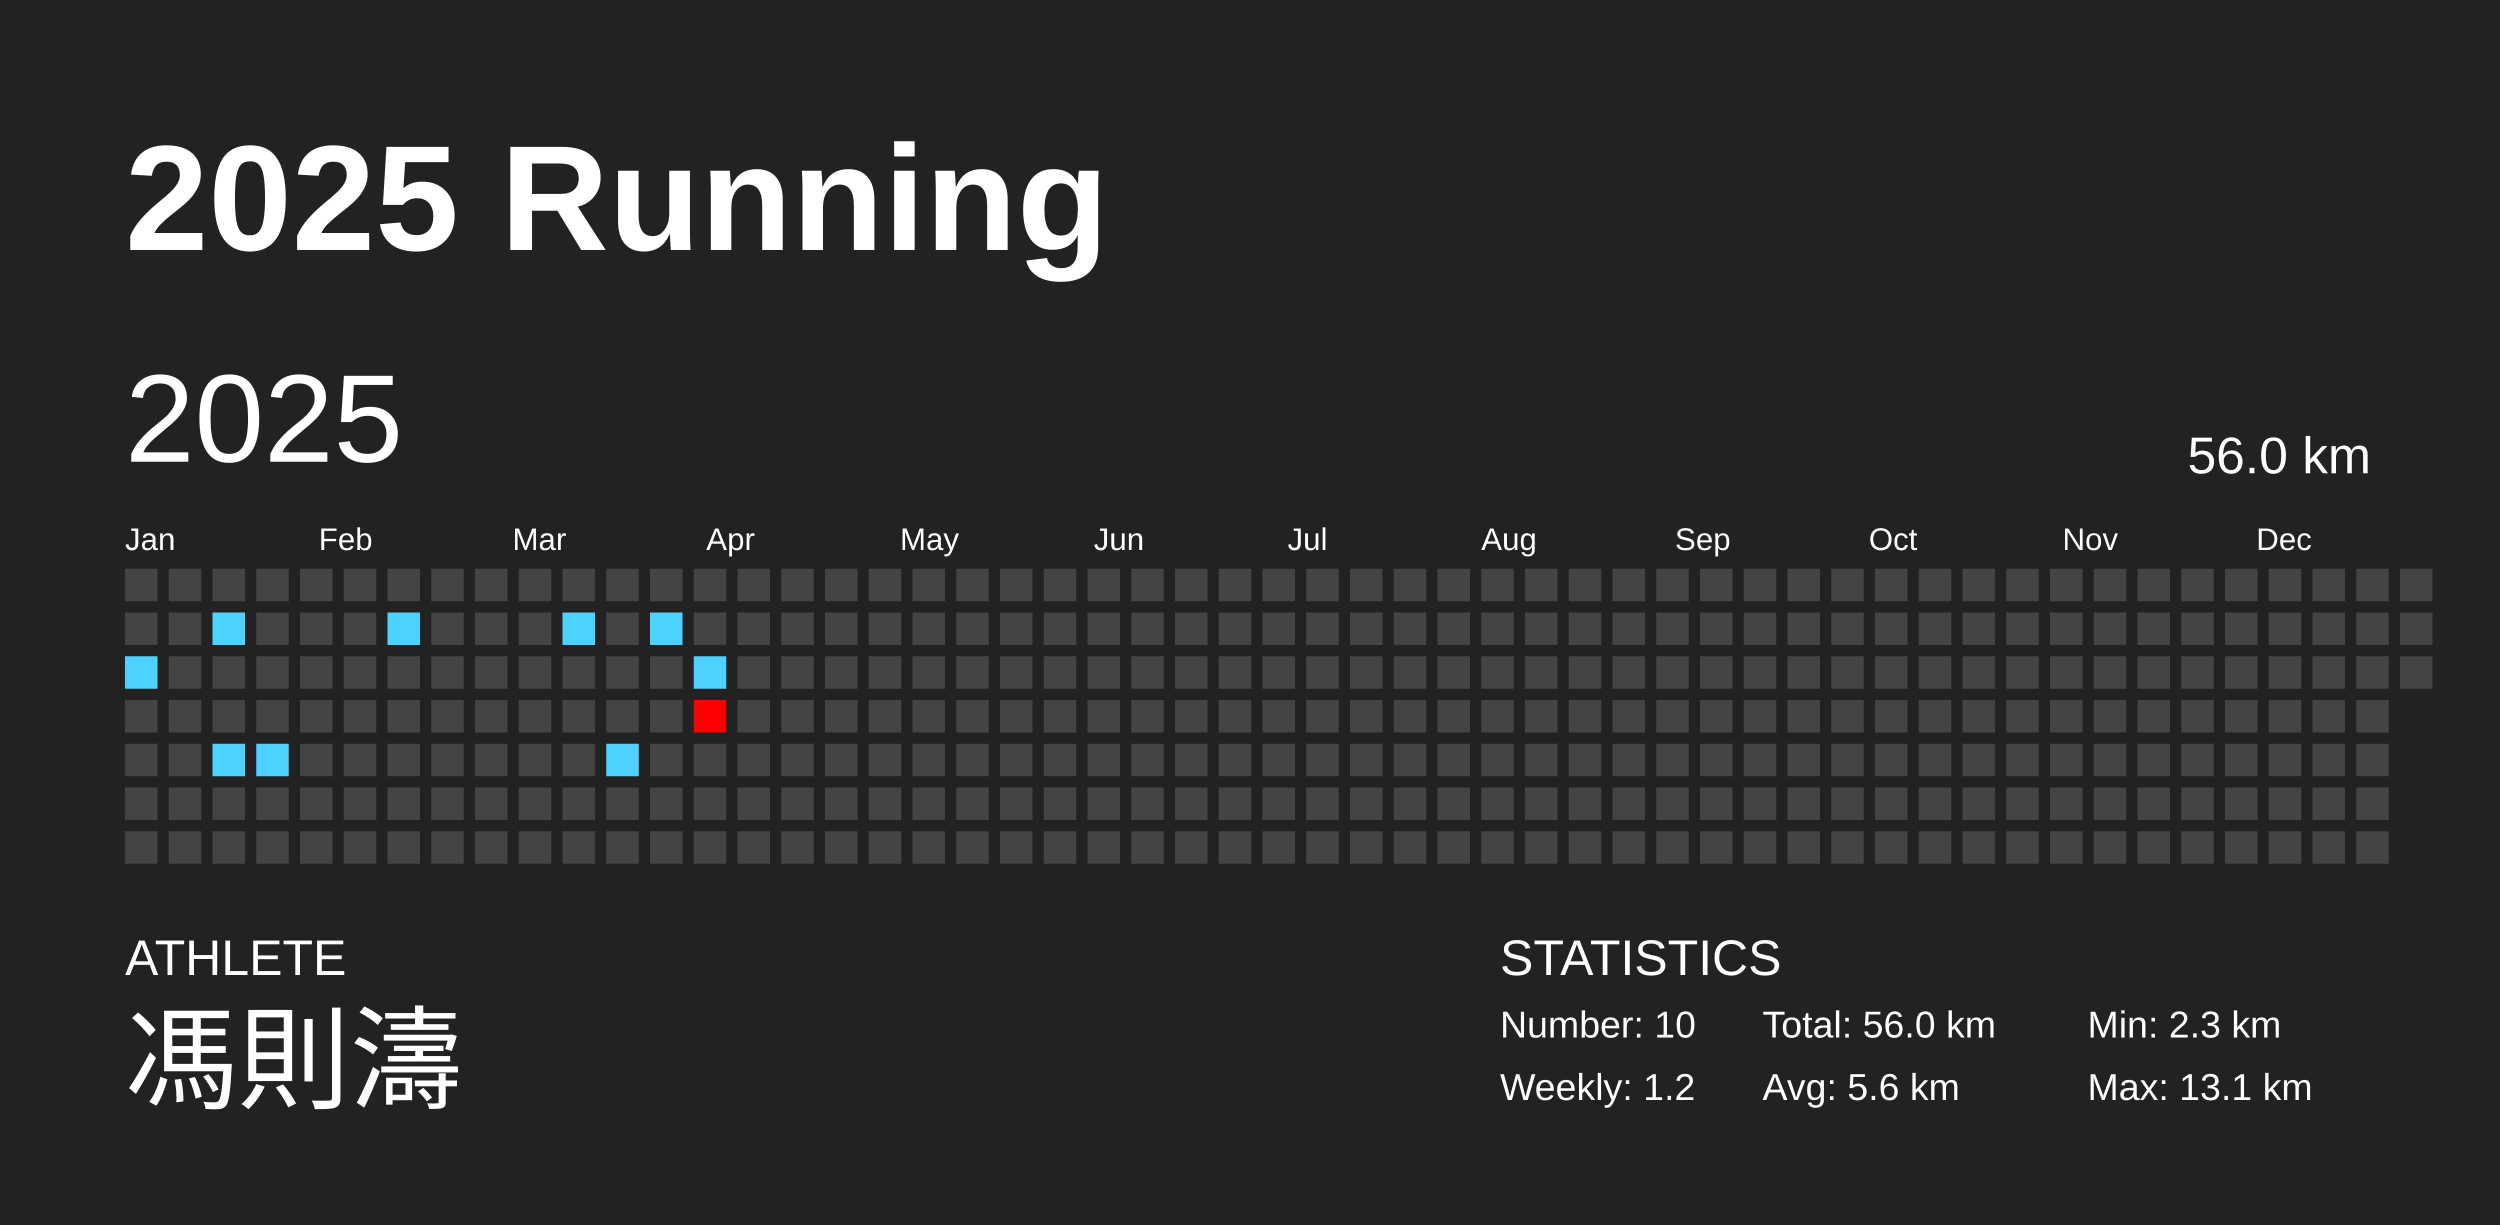
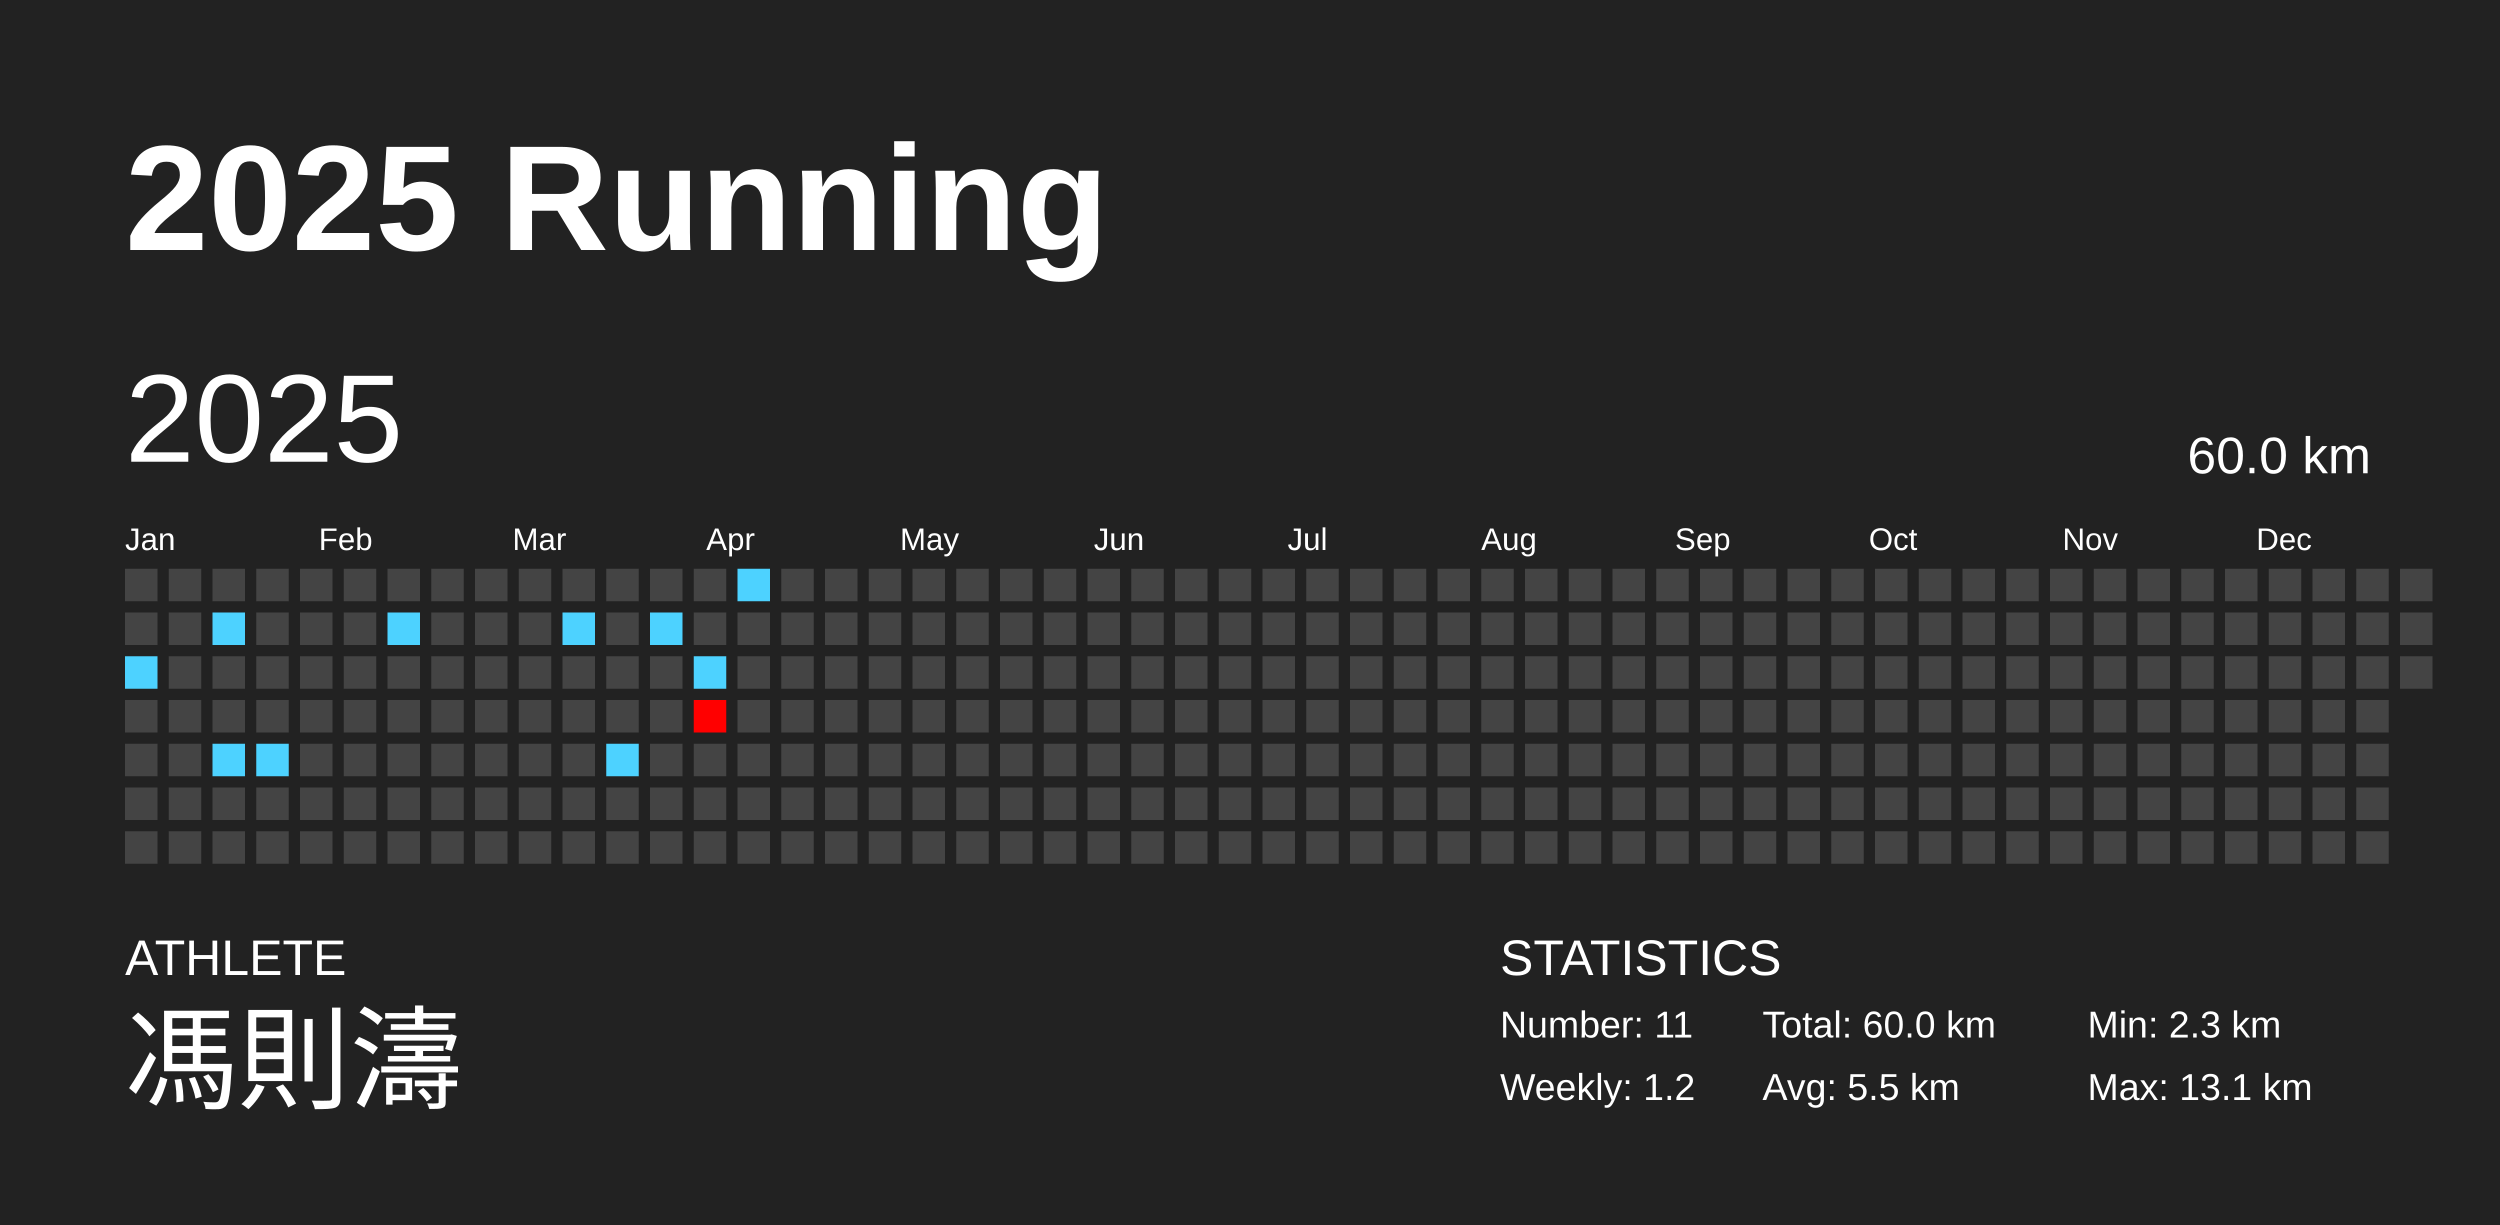
<svg xmlns="http://www.w3.org/2000/svg" baseProfile="full" height="98mm" version="1.1" viewBox="0,0,200,98" width="200mm">
  <defs />
  <rect fill="#222222" height="98" width="200" x="0" y="0" />
  <text fill="#FFFFFF" style="font-size:12px; font-family:Arial; font-weight:bold;" x="10" y="20">2025 Running</text>
  <text fill="#FFFFFF" style="font-size:4px; font-family:Arial" x="10" y="78">ATHLETE</text>
  <text fill="#FFFFFF" style="font-size:9px; font-family:Arial" x="10" y="88">馮則濤</text>
  <text fill="#FFFFFF" style="font-size:4px; font-family:Arial" x="120" y="78">STATISTICS</text>
-   <text fill="#FFFFFF" style="font-size:3px; font-family:Arial" x="120" y="83">Number: 10</text>
+   <text fill="#FFFFFF" style="font-size:3px; font-family:Arial" x="120" y="83">Number: 11</text>
  <text fill="#FFFFFF" style="font-size:3px; font-family:Arial" x="120" y="88">Weekly: 1.2</text>
-   <text fill="#FFFFFF" style="font-size:3px; font-family:Arial" x="141" y="83">Total: 56.0 km</text>
-   <text fill="#FFFFFF" style="font-size:3px; font-family:Arial" x="141" y="88">Avg: 5.6 km</text>
+   <text fill="#FFFFFF" style="font-size:3px; font-family:Arial" x="141" y="83">Total: 60.0 km</text>
+   <text fill="#FFFFFF" style="font-size:3px; font-family:Arial" x="141" y="88">Avg: 5.5 km</text>
  <text fill="#FFFFFF" style="font-size:3px; font-family:Arial" x="167" y="83">Min: 2.3 km</text>
  <text fill="#FFFFFF" style="font-size:3px; font-family:Arial" x="167" y="88">Max: 13.1 km</text>
  <text dominant-baseline="hanging" fill="#FFFFFF" style="font-size:10.0px; font-family:Arial;" x="10" y="30">2025</text>
-   <text dominant-baseline="hanging" fill="#FFFFFF" style="font-size:4.125px; font-family:Arial;" x="175" y="35">56.0 km</text>
+   <text dominant-baseline="hanging" fill="#FFFFFF" style="font-size:4.125px; font-family:Arial;" x="175" y="35">60.0 km</text>
  <text fill="#FFFFFF" style="font-size:2.5px; font-family:Arial" x="10.0" y="44">Jan</text>
  <text fill="#FFFFFF" style="font-size:2.5px; font-family:Arial" x="25.5" y="44">Feb</text>
  <text fill="#FFFFFF" style="font-size:2.5px; font-family:Arial" x="41.0" y="44">Mar</text>
  <text fill="#FFFFFF" style="font-size:2.5px; font-family:Arial" x="56.5" y="44">Apr</text>
  <text fill="#FFFFFF" style="font-size:2.5px; font-family:Arial" x="72.0" y="44">May</text>
  <text fill="#FFFFFF" style="font-size:2.5px; font-family:Arial" x="87.5" y="44">Jun</text>
  <text fill="#FFFFFF" style="font-size:2.5px; font-family:Arial" x="103.0" y="44">Jul</text>
  <text fill="#FFFFFF" style="font-size:2.5px; font-family:Arial" x="118.5" y="44">Aug</text>
  <text fill="#FFFFFF" style="font-size:2.5px; font-family:Arial" x="134.0" y="44">Sep</text>
  <text fill="#FFFFFF" style="font-size:2.5px; font-family:Arial" x="149.5" y="44">Oct</text>
  <text fill="#FFFFFF" style="font-size:2.5px; font-family:Arial" x="165.0" y="44">Nov</text>
  <text fill="#FFFFFF" style="font-size:2.5px; font-family:Arial" x="180.5" y="44">Dec</text>
  <rect fill="#444444" height="2.6" width="2.6" x="10.0" y="45.5" />
  <rect fill="#444444" height="2.6" width="2.6" x="10.0" y="49.0" />
  <rect fill="#4dd2ff" height="2.6" width="2.6" x="10.0" y="52.5" />
  <rect fill="#444444" height="2.6" width="2.6" x="10.0" y="56.0" />
  <rect fill="#444444" height="2.6" width="2.6" x="10.0" y="59.5" />
  <rect fill="#444444" height="2.6" width="2.6" x="10.0" y="63.0" />
  <rect fill="#444444" height="2.6" width="2.6" x="10.0" y="66.5" />
  <rect fill="#444444" height="2.6" width="2.6" x="13.5" y="45.5" />
  <rect fill="#444444" height="2.6" width="2.6" x="13.5" y="49.0" />
  <rect fill="#444444" height="2.6" width="2.6" x="13.5" y="52.5" />
  <rect fill="#444444" height="2.6" width="2.6" x="13.5" y="56.0" />
  <rect fill="#444444" height="2.6" width="2.6" x="13.5" y="59.5" />
  <rect fill="#444444" height="2.6" width="2.6" x="13.5" y="63.0" />
  <rect fill="#444444" height="2.6" width="2.6" x="13.5" y="66.5" />
  <rect fill="#444444" height="2.6" width="2.6" x="17.0" y="45.5" />
  <rect fill="#4dd2ff" height="2.6" width="2.6" x="17.0" y="49.0" />
  <rect fill="#444444" height="2.6" width="2.6" x="17.0" y="52.5" />
  <rect fill="#444444" height="2.6" width="2.6" x="17.0" y="56.0" />
  <rect fill="#4dd2ff" height="2.6" width="2.6" x="17.0" y="59.5" />
  <rect fill="#444444" height="2.6" width="2.6" x="17.0" y="63.0" />
  <rect fill="#444444" height="2.6" width="2.6" x="17.0" y="66.5" />
  <rect fill="#444444" height="2.6" width="2.6" x="20.5" y="45.5" />
  <rect fill="#444444" height="2.6" width="2.6" x="20.5" y="49.0" />
  <rect fill="#444444" height="2.6" width="2.6" x="20.5" y="52.5" />
  <rect fill="#444444" height="2.6" width="2.6" x="20.5" y="56.0" />
  <rect fill="#4dd2ff" height="2.6" width="2.6" x="20.5" y="59.5" />
  <rect fill="#444444" height="2.6" width="2.6" x="20.5" y="63.0" />
  <rect fill="#444444" height="2.6" width="2.6" x="20.5" y="66.5" />
  <rect fill="#444444" height="2.6" width="2.6" x="24.0" y="45.5" />
  <rect fill="#444444" height="2.6" width="2.6" x="24.0" y="49.0" />
  <rect fill="#444444" height="2.6" width="2.6" x="24.0" y="52.5" />
  <rect fill="#444444" height="2.6" width="2.6" x="24.0" y="56.0" />
  <rect fill="#444444" height="2.6" width="2.6" x="24.0" y="59.5" />
  <rect fill="#444444" height="2.6" width="2.6" x="24.0" y="63.0" />
  <rect fill="#444444" height="2.6" width="2.6" x="24.0" y="66.5" />
  <rect fill="#444444" height="2.6" width="2.6" x="27.5" y="45.5" />
  <rect fill="#444444" height="2.6" width="2.6" x="27.5" y="49.0" />
  <rect fill="#444444" height="2.6" width="2.6" x="27.5" y="52.5" />
  <rect fill="#444444" height="2.6" width="2.6" x="27.5" y="56.0" />
  <rect fill="#444444" height="2.6" width="2.6" x="27.5" y="59.5" />
  <rect fill="#444444" height="2.6" width="2.6" x="27.5" y="63.0" />
  <rect fill="#444444" height="2.6" width="2.6" x="27.5" y="66.5" />
  <rect fill="#444444" height="2.6" width="2.6" x="31.0" y="45.5" />
  <rect fill="#4dd2ff" height="2.6" width="2.6" x="31.0" y="49.0" />
  <rect fill="#444444" height="2.6" width="2.6" x="31.0" y="52.5" />
  <rect fill="#444444" height="2.6" width="2.6" x="31.0" y="56.0" />
  <rect fill="#444444" height="2.6" width="2.6" x="31.0" y="59.5" />
  <rect fill="#444444" height="2.6" width="2.6" x="31.0" y="63.0" />
  <rect fill="#444444" height="2.6" width="2.6" x="31.0" y="66.5" />
  <rect fill="#444444" height="2.6" width="2.6" x="34.5" y="45.5" />
  <rect fill="#444444" height="2.6" width="2.6" x="34.5" y="49.0" />
  <rect fill="#444444" height="2.6" width="2.6" x="34.5" y="52.5" />
  <rect fill="#444444" height="2.6" width="2.6" x="34.5" y="56.0" />
  <rect fill="#444444" height="2.6" width="2.6" x="34.5" y="59.5" />
  <rect fill="#444444" height="2.6" width="2.6" x="34.5" y="63.0" />
  <rect fill="#444444" height="2.6" width="2.6" x="34.5" y="66.5" />
  <rect fill="#444444" height="2.6" width="2.6" x="38.0" y="45.5" />
  <rect fill="#444444" height="2.6" width="2.6" x="38.0" y="49.0" />
  <rect fill="#444444" height="2.6" width="2.6" x="38.0" y="52.5" />
  <rect fill="#444444" height="2.6" width="2.6" x="38.0" y="56.0" />
  <rect fill="#444444" height="2.6" width="2.6" x="38.0" y="59.5" />
  <rect fill="#444444" height="2.6" width="2.6" x="38.0" y="63.0" />
  <rect fill="#444444" height="2.6" width="2.6" x="38.0" y="66.5" />
  <rect fill="#444444" height="2.6" width="2.6" x="41.5" y="45.5" />
  <rect fill="#444444" height="2.6" width="2.6" x="41.5" y="49.0" />
  <rect fill="#444444" height="2.6" width="2.6" x="41.5" y="52.5" />
  <rect fill="#444444" height="2.6" width="2.6" x="41.5" y="56.0" />
  <rect fill="#444444" height="2.6" width="2.6" x="41.5" y="59.5" />
  <rect fill="#444444" height="2.6" width="2.6" x="41.5" y="63.0" />
  <rect fill="#444444" height="2.6" width="2.6" x="41.5" y="66.5" />
  <rect fill="#444444" height="2.6" width="2.6" x="45.0" y="45.5" />
  <rect fill="#4dd2ff" height="2.6" width="2.6" x="45.0" y="49.0" />
  <rect fill="#444444" height="2.6" width="2.6" x="45.0" y="52.5" />
  <rect fill="#444444" height="2.6" width="2.6" x="45.0" y="56.0" />
  <rect fill="#444444" height="2.6" width="2.6" x="45.0" y="59.5" />
  <rect fill="#444444" height="2.6" width="2.6" x="45.0" y="63.0" />
  <rect fill="#444444" height="2.6" width="2.6" x="45.0" y="66.5" />
  <rect fill="#444444" height="2.6" width="2.6" x="48.5" y="45.5" />
  <rect fill="#444444" height="2.6" width="2.6" x="48.5" y="49.0" />
  <rect fill="#444444" height="2.6" width="2.6" x="48.5" y="52.5" />
  <rect fill="#444444" height="2.6" width="2.6" x="48.5" y="56.0" />
  <rect fill="#4dd2ff" height="2.6" width="2.6" x="48.5" y="59.5" />
  <rect fill="#444444" height="2.6" width="2.6" x="48.5" y="63.0" />
  <rect fill="#444444" height="2.6" width="2.6" x="48.5" y="66.5" />
  <rect fill="#444444" height="2.6" width="2.6" x="52.0" y="45.5" />
  <rect fill="#4dd2ff" height="2.6" width="2.6" x="52.0" y="49.0" />
  <rect fill="#444444" height="2.6" width="2.6" x="52.0" y="52.5" />
  <rect fill="#444444" height="2.6" width="2.6" x="52.0" y="56.0" />
  <rect fill="#444444" height="2.6" width="2.6" x="52.0" y="59.5" />
  <rect fill="#444444" height="2.6" width="2.6" x="52.0" y="63.0" />
  <rect fill="#444444" height="2.6" width="2.6" x="52.0" y="66.5" />
  <rect fill="#444444" height="2.6" width="2.6" x="55.5" y="45.5" />
  <rect fill="#444444" height="2.6" width="2.6" x="55.5" y="49.0" />
  <rect fill="#4dd2ff" height="2.6" width="2.6" x="55.5" y="52.5" />
  <rect fill="#ff0000" height="2.6" width="2.6" x="55.5" y="56.0" />
  <rect fill="#444444" height="2.6" width="2.6" x="55.5" y="59.5" />
  <rect fill="#444444" height="2.6" width="2.6" x="55.5" y="63.0" />
  <rect fill="#444444" height="2.6" width="2.6" x="55.5" y="66.5" />
-   <rect fill="#444444" height="2.6" width="2.6" x="59.0" y="45.5" />
+   <rect fill="#4dd2ff" height="2.6" width="2.6" x="59.0" y="45.5" />
  <rect fill="#444444" height="2.6" width="2.6" x="59.0" y="49.0" />
  <rect fill="#444444" height="2.6" width="2.6" x="59.0" y="52.5" />
  <rect fill="#444444" height="2.6" width="2.6" x="59.0" y="56.0" />
  <rect fill="#444444" height="2.6" width="2.6" x="59.0" y="59.5" />
  <rect fill="#444444" height="2.6" width="2.6" x="59.0" y="63.0" />
  <rect fill="#444444" height="2.6" width="2.6" x="59.0" y="66.5" />
  <rect fill="#444444" height="2.6" width="2.6" x="62.5" y="45.5" />
  <rect fill="#444444" height="2.6" width="2.6" x="62.5" y="49.0" />
  <rect fill="#444444" height="2.6" width="2.6" x="62.5" y="52.5" />
  <rect fill="#444444" height="2.6" width="2.6" x="62.5" y="56.0" />
  <rect fill="#444444" height="2.6" width="2.6" x="62.5" y="59.5" />
  <rect fill="#444444" height="2.6" width="2.6" x="62.5" y="63.0" />
  <rect fill="#444444" height="2.6" width="2.6" x="62.5" y="66.5" />
  <rect fill="#444444" height="2.6" width="2.6" x="66.0" y="45.5" />
  <rect fill="#444444" height="2.6" width="2.6" x="66.0" y="49.0" />
  <rect fill="#444444" height="2.6" width="2.6" x="66.0" y="52.5" />
  <rect fill="#444444" height="2.6" width="2.6" x="66.0" y="56.0" />
  <rect fill="#444444" height="2.6" width="2.6" x="66.0" y="59.5" />
  <rect fill="#444444" height="2.6" width="2.6" x="66.0" y="63.0" />
  <rect fill="#444444" height="2.6" width="2.6" x="66.0" y="66.5" />
  <rect fill="#444444" height="2.6" width="2.6" x="69.5" y="45.5" />
  <rect fill="#444444" height="2.6" width="2.6" x="69.5" y="49.0" />
  <rect fill="#444444" height="2.6" width="2.6" x="69.5" y="52.5" />
  <rect fill="#444444" height="2.6" width="2.6" x="69.5" y="56.0" />
  <rect fill="#444444" height="2.6" width="2.6" x="69.5" y="59.5" />
  <rect fill="#444444" height="2.6" width="2.6" x="69.5" y="63.0" />
  <rect fill="#444444" height="2.6" width="2.6" x="69.5" y="66.5" />
  <rect fill="#444444" height="2.6" width="2.6" x="73.0" y="45.5" />
  <rect fill="#444444" height="2.6" width="2.6" x="73.0" y="49.0" />
  <rect fill="#444444" height="2.6" width="2.6" x="73.0" y="52.5" />
  <rect fill="#444444" height="2.6" width="2.6" x="73.0" y="56.0" />
  <rect fill="#444444" height="2.6" width="2.6" x="73.0" y="59.5" />
  <rect fill="#444444" height="2.6" width="2.6" x="73.0" y="63.0" />
  <rect fill="#444444" height="2.6" width="2.6" x="73.0" y="66.5" />
  <rect fill="#444444" height="2.6" width="2.6" x="76.5" y="45.5" />
  <rect fill="#444444" height="2.6" width="2.6" x="76.5" y="49.0" />
  <rect fill="#444444" height="2.6" width="2.6" x="76.5" y="52.5" />
  <rect fill="#444444" height="2.6" width="2.6" x="76.5" y="56.0" />
  <rect fill="#444444" height="2.6" width="2.6" x="76.5" y="59.5" />
  <rect fill="#444444" height="2.6" width="2.6" x="76.5" y="63.0" />
  <rect fill="#444444" height="2.6" width="2.6" x="76.5" y="66.5" />
  <rect fill="#444444" height="2.6" width="2.6" x="80.0" y="45.5" />
  <rect fill="#444444" height="2.6" width="2.6" x="80.0" y="49.0" />
  <rect fill="#444444" height="2.6" width="2.6" x="80.0" y="52.5" />
  <rect fill="#444444" height="2.6" width="2.6" x="80.0" y="56.0" />
  <rect fill="#444444" height="2.6" width="2.6" x="80.0" y="59.5" />
  <rect fill="#444444" height="2.6" width="2.6" x="80.0" y="63.0" />
  <rect fill="#444444" height="2.6" width="2.6" x="80.0" y="66.5" />
  <rect fill="#444444" height="2.6" width="2.6" x="83.5" y="45.5" />
  <rect fill="#444444" height="2.6" width="2.6" x="83.5" y="49.0" />
  <rect fill="#444444" height="2.6" width="2.6" x="83.5" y="52.5" />
  <rect fill="#444444" height="2.6" width="2.6" x="83.5" y="56.0" />
  <rect fill="#444444" height="2.6" width="2.6" x="83.5" y="59.5" />
  <rect fill="#444444" height="2.6" width="2.6" x="83.5" y="63.0" />
  <rect fill="#444444" height="2.6" width="2.6" x="83.5" y="66.5" />
  <rect fill="#444444" height="2.6" width="2.6" x="87.0" y="45.5" />
  <rect fill="#444444" height="2.6" width="2.6" x="87.0" y="49.0" />
  <rect fill="#444444" height="2.6" width="2.6" x="87.0" y="52.5" />
  <rect fill="#444444" height="2.6" width="2.6" x="87.0" y="56.0" />
  <rect fill="#444444" height="2.6" width="2.6" x="87.0" y="59.5" />
  <rect fill="#444444" height="2.6" width="2.6" x="87.0" y="63.0" />
  <rect fill="#444444" height="2.6" width="2.6" x="87.0" y="66.5" />
  <rect fill="#444444" height="2.6" width="2.6" x="90.5" y="45.5" />
  <rect fill="#444444" height="2.6" width="2.6" x="90.5" y="49.0" />
  <rect fill="#444444" height="2.6" width="2.6" x="90.5" y="52.5" />
  <rect fill="#444444" height="2.6" width="2.6" x="90.5" y="56.0" />
  <rect fill="#444444" height="2.6" width="2.6" x="90.5" y="59.5" />
  <rect fill="#444444" height="2.6" width="2.6" x="90.5" y="63.0" />
  <rect fill="#444444" height="2.6" width="2.6" x="90.5" y="66.5" />
  <rect fill="#444444" height="2.6" width="2.6" x="94.0" y="45.5" />
  <rect fill="#444444" height="2.6" width="2.6" x="94.0" y="49.0" />
  <rect fill="#444444" height="2.6" width="2.6" x="94.0" y="52.5" />
  <rect fill="#444444" height="2.6" width="2.6" x="94.0" y="56.0" />
  <rect fill="#444444" height="2.6" width="2.6" x="94.0" y="59.5" />
  <rect fill="#444444" height="2.6" width="2.6" x="94.0" y="63.0" />
  <rect fill="#444444" height="2.6" width="2.6" x="94.0" y="66.5" />
  <rect fill="#444444" height="2.6" width="2.6" x="97.5" y="45.5" />
  <rect fill="#444444" height="2.6" width="2.6" x="97.5" y="49.0" />
  <rect fill="#444444" height="2.6" width="2.6" x="97.5" y="52.5" />
  <rect fill="#444444" height="2.6" width="2.6" x="97.5" y="56.0" />
  <rect fill="#444444" height="2.6" width="2.6" x="97.5" y="59.5" />
  <rect fill="#444444" height="2.6" width="2.6" x="97.5" y="63.0" />
  <rect fill="#444444" height="2.6" width="2.6" x="97.5" y="66.5" />
  <rect fill="#444444" height="2.6" width="2.6" x="101.0" y="45.5" />
  <rect fill="#444444" height="2.6" width="2.6" x="101.0" y="49.0" />
  <rect fill="#444444" height="2.6" width="2.6" x="101.0" y="52.5" />
  <rect fill="#444444" height="2.6" width="2.6" x="101.0" y="56.0" />
  <rect fill="#444444" height="2.6" width="2.6" x="101.0" y="59.5" />
  <rect fill="#444444" height="2.6" width="2.6" x="101.0" y="63.0" />
  <rect fill="#444444" height="2.6" width="2.6" x="101.0" y="66.5" />
  <rect fill="#444444" height="2.6" width="2.6" x="104.5" y="45.5" />
  <rect fill="#444444" height="2.6" width="2.6" x="104.5" y="49.0" />
  <rect fill="#444444" height="2.6" width="2.6" x="104.5" y="52.5" />
  <rect fill="#444444" height="2.6" width="2.6" x="104.5" y="56.0" />
  <rect fill="#444444" height="2.6" width="2.6" x="104.5" y="59.5" />
  <rect fill="#444444" height="2.6" width="2.6" x="104.5" y="63.0" />
  <rect fill="#444444" height="2.6" width="2.6" x="104.5" y="66.5" />
  <rect fill="#444444" height="2.6" width="2.6" x="108.0" y="45.5" />
  <rect fill="#444444" height="2.6" width="2.6" x="108.0" y="49.0" />
  <rect fill="#444444" height="2.6" width="2.6" x="108.0" y="52.5" />
  <rect fill="#444444" height="2.6" width="2.6" x="108.0" y="56.0" />
  <rect fill="#444444" height="2.6" width="2.6" x="108.0" y="59.5" />
  <rect fill="#444444" height="2.6" width="2.6" x="108.0" y="63.0" />
  <rect fill="#444444" height="2.6" width="2.6" x="108.0" y="66.5" />
  <rect fill="#444444" height="2.6" width="2.6" x="111.5" y="45.5" />
  <rect fill="#444444" height="2.6" width="2.6" x="111.5" y="49.0" />
  <rect fill="#444444" height="2.6" width="2.6" x="111.5" y="52.5" />
  <rect fill="#444444" height="2.6" width="2.6" x="111.5" y="56.0" />
  <rect fill="#444444" height="2.6" width="2.6" x="111.5" y="59.5" />
  <rect fill="#444444" height="2.6" width="2.6" x="111.5" y="63.0" />
  <rect fill="#444444" height="2.6" width="2.6" x="111.5" y="66.5" />
  <rect fill="#444444" height="2.6" width="2.6" x="115.0" y="45.5" />
  <rect fill="#444444" height="2.6" width="2.6" x="115.0" y="49.0" />
  <rect fill="#444444" height="2.6" width="2.6" x="115.0" y="52.5" />
  <rect fill="#444444" height="2.6" width="2.6" x="115.0" y="56.0" />
  <rect fill="#444444" height="2.6" width="2.6" x="115.0" y="59.5" />
  <rect fill="#444444" height="2.6" width="2.6" x="115.0" y="63.0" />
  <rect fill="#444444" height="2.6" width="2.6" x="115.0" y="66.5" />
  <rect fill="#444444" height="2.6" width="2.6" x="118.5" y="45.5" />
  <rect fill="#444444" height="2.6" width="2.6" x="118.5" y="49.0" />
  <rect fill="#444444" height="2.6" width="2.6" x="118.5" y="52.5" />
  <rect fill="#444444" height="2.6" width="2.6" x="118.5" y="56.0" />
  <rect fill="#444444" height="2.6" width="2.6" x="118.5" y="59.5" />
  <rect fill="#444444" height="2.6" width="2.6" x="118.5" y="63.0" />
  <rect fill="#444444" height="2.6" width="2.6" x="118.5" y="66.5" />
  <rect fill="#444444" height="2.6" width="2.6" x="122.0" y="45.5" />
  <rect fill="#444444" height="2.6" width="2.6" x="122.0" y="49.0" />
  <rect fill="#444444" height="2.6" width="2.6" x="122.0" y="52.5" />
  <rect fill="#444444" height="2.6" width="2.6" x="122.0" y="56.0" />
  <rect fill="#444444" height="2.6" width="2.6" x="122.0" y="59.5" />
  <rect fill="#444444" height="2.6" width="2.6" x="122.0" y="63.0" />
  <rect fill="#444444" height="2.6" width="2.6" x="122.0" y="66.5" />
  <rect fill="#444444" height="2.6" width="2.6" x="125.5" y="45.5" />
  <rect fill="#444444" height="2.6" width="2.6" x="125.5" y="49.0" />
  <rect fill="#444444" height="2.6" width="2.6" x="125.5" y="52.5" />
  <rect fill="#444444" height="2.6" width="2.6" x="125.5" y="56.0" />
  <rect fill="#444444" height="2.6" width="2.6" x="125.5" y="59.5" />
  <rect fill="#444444" height="2.6" width="2.6" x="125.5" y="63.0" />
  <rect fill="#444444" height="2.6" width="2.6" x="125.5" y="66.5" />
  <rect fill="#444444" height="2.6" width="2.6" x="129.0" y="45.5" />
  <rect fill="#444444" height="2.6" width="2.6" x="129.0" y="49.0" />
  <rect fill="#444444" height="2.6" width="2.6" x="129.0" y="52.5" />
  <rect fill="#444444" height="2.6" width="2.6" x="129.0" y="56.0" />
  <rect fill="#444444" height="2.6" width="2.6" x="129.0" y="59.5" />
  <rect fill="#444444" height="2.6" width="2.6" x="129.0" y="63.0" />
  <rect fill="#444444" height="2.6" width="2.6" x="129.0" y="66.5" />
  <rect fill="#444444" height="2.6" width="2.6" x="132.5" y="45.5" />
  <rect fill="#444444" height="2.6" width="2.6" x="132.5" y="49.0" />
  <rect fill="#444444" height="2.6" width="2.6" x="132.5" y="52.5" />
  <rect fill="#444444" height="2.6" width="2.6" x="132.5" y="56.0" />
  <rect fill="#444444" height="2.6" width="2.6" x="132.5" y="59.5" />
  <rect fill="#444444" height="2.6" width="2.6" x="132.5" y="63.0" />
  <rect fill="#444444" height="2.6" width="2.6" x="132.5" y="66.5" />
  <rect fill="#444444" height="2.6" width="2.6" x="136.0" y="45.5" />
  <rect fill="#444444" height="2.6" width="2.6" x="136.0" y="49.0" />
  <rect fill="#444444" height="2.6" width="2.6" x="136.0" y="52.5" />
  <rect fill="#444444" height="2.6" width="2.6" x="136.0" y="56.0" />
  <rect fill="#444444" height="2.6" width="2.6" x="136.0" y="59.5" />
  <rect fill="#444444" height="2.6" width="2.6" x="136.0" y="63.0" />
  <rect fill="#444444" height="2.6" width="2.6" x="136.0" y="66.5" />
  <rect fill="#444444" height="2.6" width="2.6" x="139.5" y="45.5" />
  <rect fill="#444444" height="2.6" width="2.6" x="139.5" y="49.0" />
  <rect fill="#444444" height="2.6" width="2.6" x="139.5" y="52.5" />
  <rect fill="#444444" height="2.6" width="2.6" x="139.5" y="56.0" />
  <rect fill="#444444" height="2.6" width="2.6" x="139.5" y="59.5" />
  <rect fill="#444444" height="2.6" width="2.6" x="139.5" y="63.0" />
  <rect fill="#444444" height="2.6" width="2.6" x="139.5" y="66.5" />
  <rect fill="#444444" height="2.6" width="2.6" x="143.0" y="45.5" />
  <rect fill="#444444" height="2.6" width="2.6" x="143.0" y="49.0" />
  <rect fill="#444444" height="2.6" width="2.6" x="143.0" y="52.5" />
  <rect fill="#444444" height="2.6" width="2.6" x="143.0" y="56.0" />
  <rect fill="#444444" height="2.6" width="2.6" x="143.0" y="59.5" />
  <rect fill="#444444" height="2.6" width="2.6" x="143.0" y="63.0" />
  <rect fill="#444444" height="2.6" width="2.6" x="143.0" y="66.5" />
  <rect fill="#444444" height="2.6" width="2.6" x="146.5" y="45.5" />
  <rect fill="#444444" height="2.6" width="2.6" x="146.5" y="49.0" />
  <rect fill="#444444" height="2.6" width="2.6" x="146.5" y="52.5" />
  <rect fill="#444444" height="2.6" width="2.6" x="146.5" y="56.0" />
  <rect fill="#444444" height="2.6" width="2.6" x="146.5" y="59.5" />
  <rect fill="#444444" height="2.6" width="2.6" x="146.5" y="63.0" />
  <rect fill="#444444" height="2.6" width="2.6" x="146.5" y="66.5" />
  <rect fill="#444444" height="2.6" width="2.6" x="150.0" y="45.5" />
  <rect fill="#444444" height="2.6" width="2.6" x="150.0" y="49.0" />
  <rect fill="#444444" height="2.6" width="2.6" x="150.0" y="52.5" />
  <rect fill="#444444" height="2.6" width="2.6" x="150.0" y="56.0" />
  <rect fill="#444444" height="2.6" width="2.6" x="150.0" y="59.5" />
  <rect fill="#444444" height="2.6" width="2.6" x="150.0" y="63.0" />
  <rect fill="#444444" height="2.6" width="2.6" x="150.0" y="66.5" />
  <rect fill="#444444" height="2.6" width="2.6" x="153.5" y="45.5" />
  <rect fill="#444444" height="2.6" width="2.6" x="153.5" y="49.0" />
  <rect fill="#444444" height="2.6" width="2.6" x="153.5" y="52.5" />
  <rect fill="#444444" height="2.6" width="2.6" x="153.5" y="56.0" />
  <rect fill="#444444" height="2.6" width="2.6" x="153.5" y="59.5" />
  <rect fill="#444444" height="2.6" width="2.6" x="153.5" y="63.0" />
  <rect fill="#444444" height="2.6" width="2.6" x="153.5" y="66.5" />
  <rect fill="#444444" height="2.6" width="2.6" x="157.0" y="45.5" />
  <rect fill="#444444" height="2.6" width="2.6" x="157.0" y="49.0" />
  <rect fill="#444444" height="2.6" width="2.6" x="157.0" y="52.5" />
  <rect fill="#444444" height="2.6" width="2.6" x="157.0" y="56.0" />
  <rect fill="#444444" height="2.6" width="2.6" x="157.0" y="59.5" />
  <rect fill="#444444" height="2.6" width="2.6" x="157.0" y="63.0" />
  <rect fill="#444444" height="2.6" width="2.6" x="157.0" y="66.5" />
  <rect fill="#444444" height="2.6" width="2.6" x="160.5" y="45.5" />
  <rect fill="#444444" height="2.6" width="2.6" x="160.5" y="49.0" />
  <rect fill="#444444" height="2.6" width="2.6" x="160.5" y="52.5" />
  <rect fill="#444444" height="2.6" width="2.6" x="160.5" y="56.0" />
  <rect fill="#444444" height="2.6" width="2.6" x="160.5" y="59.5" />
  <rect fill="#444444" height="2.6" width="2.6" x="160.5" y="63.0" />
  <rect fill="#444444" height="2.6" width="2.6" x="160.5" y="66.5" />
  <rect fill="#444444" height="2.6" width="2.6" x="164.0" y="45.5" />
  <rect fill="#444444" height="2.6" width="2.6" x="164.0" y="49.0" />
  <rect fill="#444444" height="2.6" width="2.6" x="164.0" y="52.5" />
  <rect fill="#444444" height="2.6" width="2.6" x="164.0" y="56.0" />
  <rect fill="#444444" height="2.6" width="2.6" x="164.0" y="59.5" />
  <rect fill="#444444" height="2.6" width="2.6" x="164.0" y="63.0" />
  <rect fill="#444444" height="2.6" width="2.6" x="164.0" y="66.5" />
  <rect fill="#444444" height="2.6" width="2.6" x="167.5" y="45.5" />
  <rect fill="#444444" height="2.6" width="2.6" x="167.5" y="49.0" />
  <rect fill="#444444" height="2.6" width="2.6" x="167.5" y="52.5" />
  <rect fill="#444444" height="2.6" width="2.6" x="167.5" y="56.0" />
  <rect fill="#444444" height="2.6" width="2.6" x="167.5" y="59.5" />
  <rect fill="#444444" height="2.6" width="2.6" x="167.5" y="63.0" />
  <rect fill="#444444" height="2.6" width="2.6" x="167.5" y="66.5" />
  <rect fill="#444444" height="2.6" width="2.6" x="171.0" y="45.5" />
  <rect fill="#444444" height="2.6" width="2.6" x="171.0" y="49.0" />
  <rect fill="#444444" height="2.6" width="2.6" x="171.0" y="52.5" />
  <rect fill="#444444" height="2.6" width="2.6" x="171.0" y="56.0" />
  <rect fill="#444444" height="2.6" width="2.6" x="171.0" y="59.5" />
  <rect fill="#444444" height="2.6" width="2.6" x="171.0" y="63.0" />
  <rect fill="#444444" height="2.6" width="2.6" x="171.0" y="66.5" />
  <rect fill="#444444" height="2.6" width="2.6" x="174.5" y="45.5" />
  <rect fill="#444444" height="2.6" width="2.6" x="174.5" y="49.0" />
  <rect fill="#444444" height="2.6" width="2.6" x="174.5" y="52.5" />
  <rect fill="#444444" height="2.6" width="2.6" x="174.5" y="56.0" />
  <rect fill="#444444" height="2.6" width="2.6" x="174.5" y="59.5" />
  <rect fill="#444444" height="2.6" width="2.6" x="174.5" y="63.0" />
  <rect fill="#444444" height="2.6" width="2.6" x="174.5" y="66.5" />
  <rect fill="#444444" height="2.6" width="2.6" x="178.0" y="45.5" />
  <rect fill="#444444" height="2.6" width="2.6" x="178.0" y="49.0" />
  <rect fill="#444444" height="2.6" width="2.6" x="178.0" y="52.5" />
  <rect fill="#444444" height="2.6" width="2.6" x="178.0" y="56.0" />
  <rect fill="#444444" height="2.6" width="2.6" x="178.0" y="59.5" />
  <rect fill="#444444" height="2.6" width="2.6" x="178.0" y="63.0" />
  <rect fill="#444444" height="2.6" width="2.6" x="178.0" y="66.5" />
  <rect fill="#444444" height="2.6" width="2.6" x="181.5" y="45.5" />
  <rect fill="#444444" height="2.6" width="2.6" x="181.5" y="49.0" />
  <rect fill="#444444" height="2.6" width="2.6" x="181.5" y="52.5" />
  <rect fill="#444444" height="2.6" width="2.6" x="181.5" y="56.0" />
  <rect fill="#444444" height="2.6" width="2.6" x="181.5" y="59.5" />
  <rect fill="#444444" height="2.6" width="2.6" x="181.5" y="63.0" />
  <rect fill="#444444" height="2.6" width="2.6" x="181.5" y="66.5" />
  <rect fill="#444444" height="2.6" width="2.6" x="185.0" y="45.5" />
  <rect fill="#444444" height="2.6" width="2.6" x="185.0" y="49.0" />
  <rect fill="#444444" height="2.6" width="2.6" x="185.0" y="52.5" />
  <rect fill="#444444" height="2.6" width="2.6" x="185.0" y="56.0" />
  <rect fill="#444444" height="2.6" width="2.6" x="185.0" y="59.5" />
  <rect fill="#444444" height="2.6" width="2.6" x="185.0" y="63.0" />
  <rect fill="#444444" height="2.6" width="2.6" x="185.0" y="66.5" />
  <rect fill="#444444" height="2.6" width="2.6" x="188.5" y="45.5" />
  <rect fill="#444444" height="2.6" width="2.6" x="188.5" y="49.0" />
  <rect fill="#444444" height="2.6" width="2.6" x="188.5" y="52.5" />
  <rect fill="#444444" height="2.6" width="2.6" x="188.5" y="56.0" />
  <rect fill="#444444" height="2.6" width="2.6" x="188.5" y="59.5" />
  <rect fill="#444444" height="2.6" width="2.6" x="188.5" y="63.0" />
  <rect fill="#444444" height="2.6" width="2.6" x="188.5" y="66.5" />
  <rect fill="#444444" height="2.6" width="2.6" x="192.0" y="45.5" />
  <rect fill="#444444" height="2.6" width="2.6" x="192.0" y="49.0" />
  <rect fill="#444444" height="2.6" width="2.6" x="192.0" y="52.5" />
</svg>
